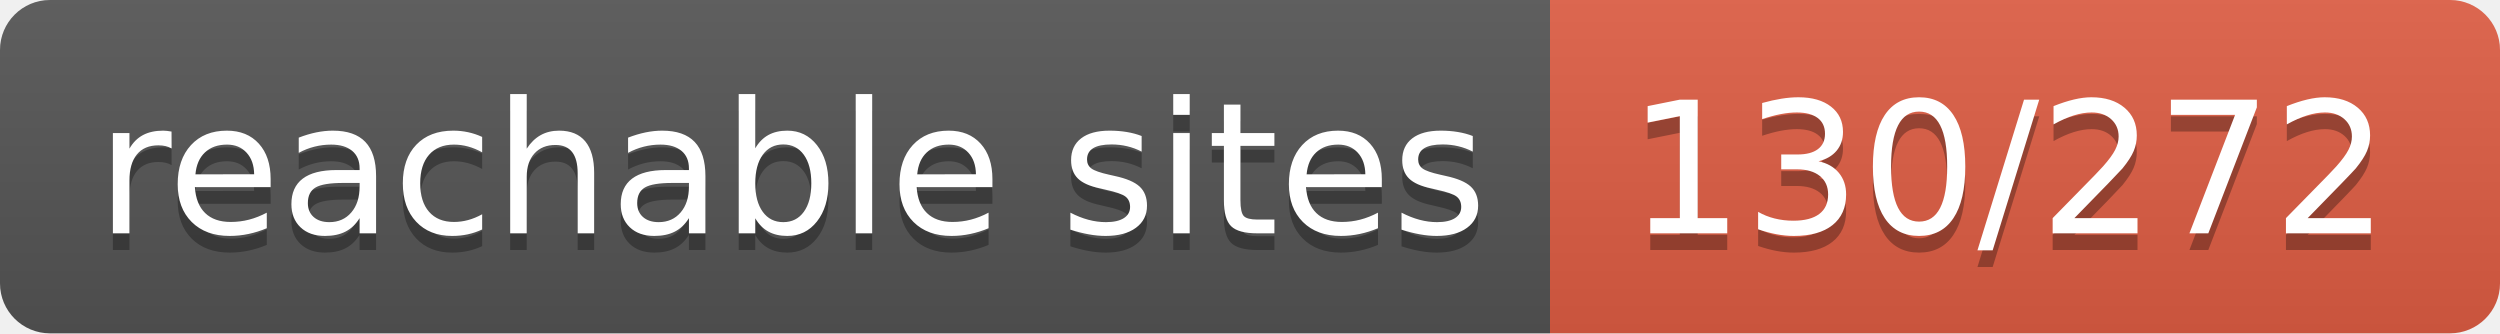
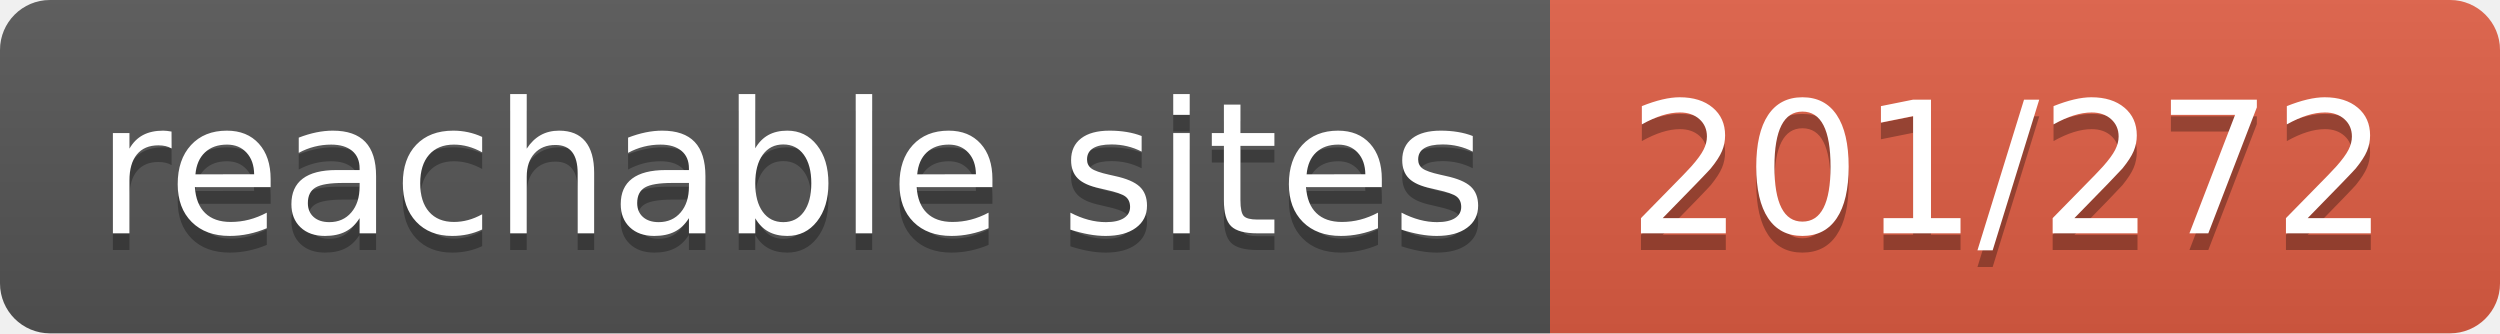
- <svg xmlns="http://www.w3.org/2000/svg" width="150" height="20" role="img" aria-label="reachable sites: 130/272">
+ <svg xmlns="http://www.w3.org/2000/svg" width="150" height="20" role="img" aria-label="reachable sites: 201/272">
  <linearGradient id="s" x2="0" y2="100%">
    <stop offset="0" stop-color="#bbb" stop-opacity=".1" />
    <stop offset="1" stop-opacity=".1" />
  </linearGradient>
  <clipPath id="r">
    <rect width="150" height="20" rx="3" fill="#fff" />
  </clipPath>
  <g clip-path="url(#r)">
    <rect width="93" height="20" fill="#555" />
    <rect x="93" width="57" height="20" fill="#e05d44" />
    <rect width="150" height="20" fill="url(#s)" />
  </g>
  <g fill="#fff" text-anchor="middle" font-family="Verdana,Geneva,DejaVu Sans,sans-serif" text-rendering="geometricPrecision" font-size="110">
    <text aria-hidden="true" x="475" y="150" fill="#010101" fill-opacity=".3" transform="scale(.1)" textLength="830">reachable sites</text>
    <text x="475" y="140" transform="scale(.1)" fill="#fff" textLength="830">reachable sites</text>
-     <text aria-hidden="true" x="1205" y="150" fill="#010101" fill-opacity=".3" transform="scale(.1)" textLength="470">130/272</text>
-     <text x="1205" y="140" transform="scale(.1)" fill="#fff" textLength="470">130/272</text>
+     <text aria-hidden="true" x="1205" y="150" fill="#010101" fill-opacity=".3" transform="scale(.1)" textLength="470">201/272</text>
+     <text x="1205" y="140" transform="scale(.1)" fill="#fff" textLength="470">201/272</text>
  </g>
</svg>
